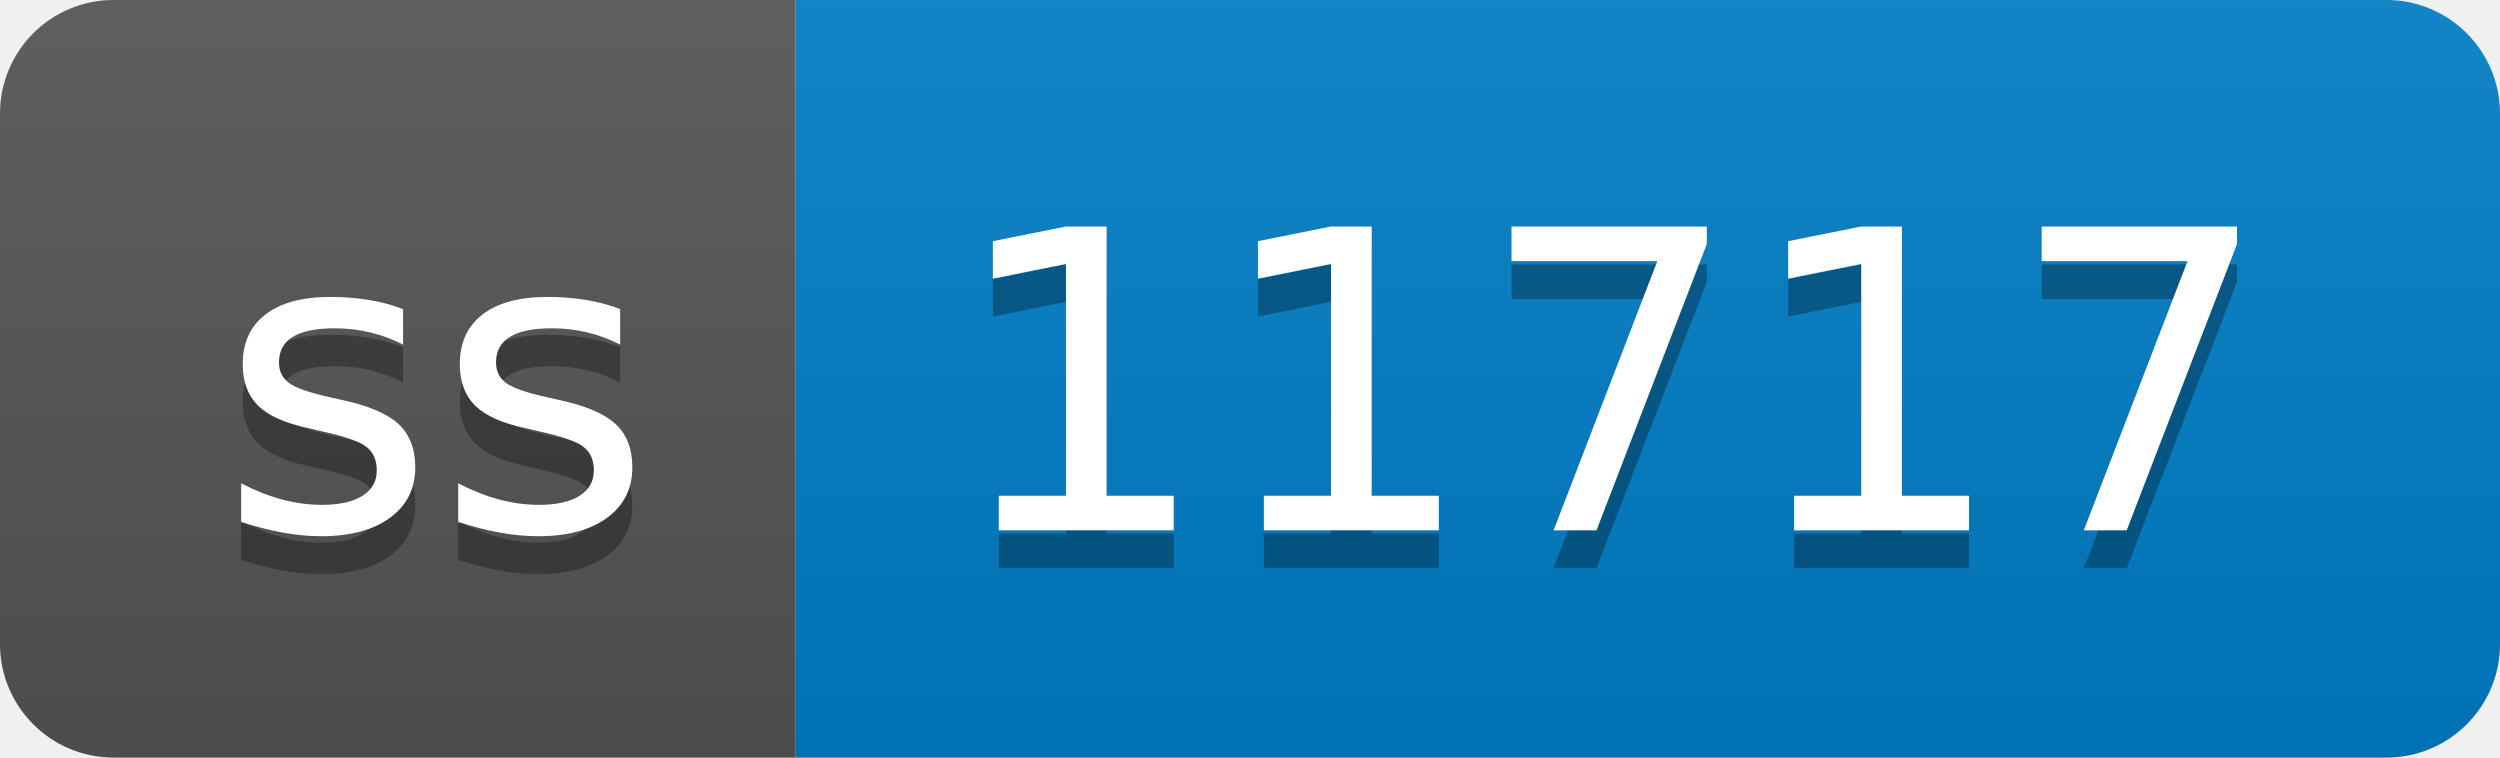
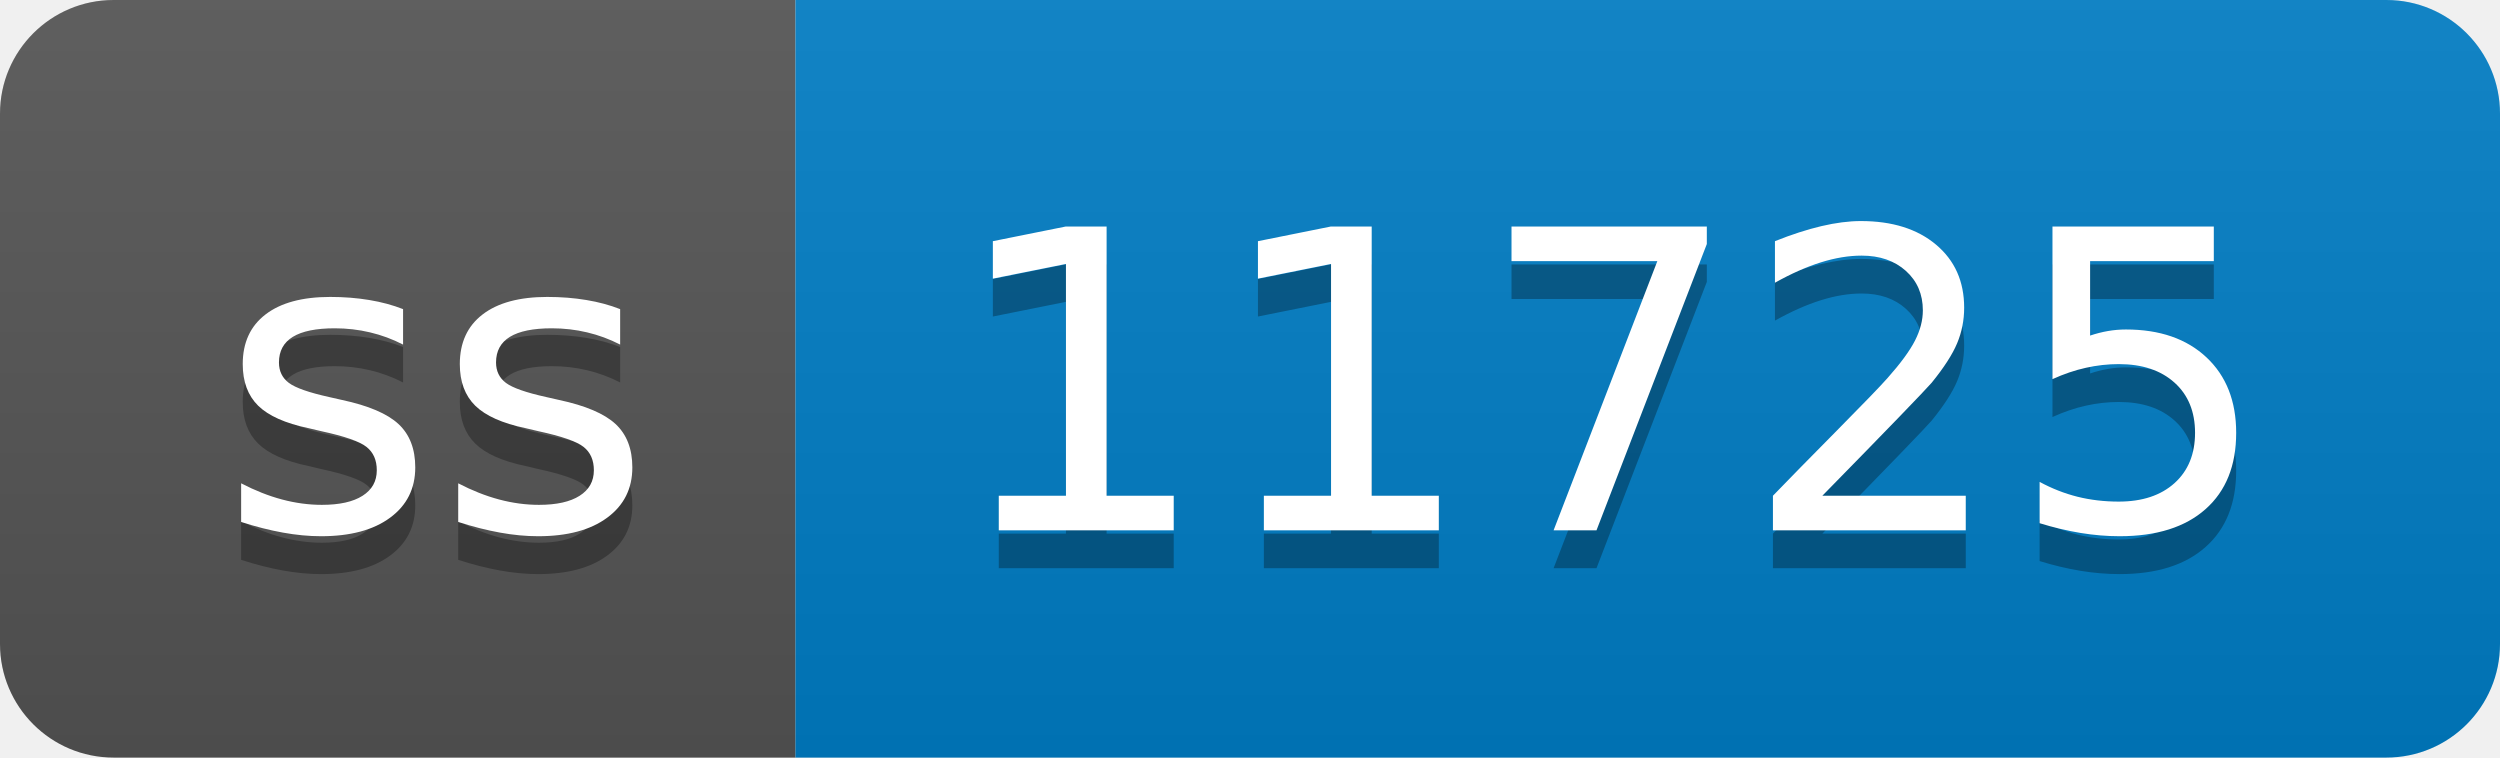
- <svg xmlns="http://www.w3.org/2000/svg" width="66" height="20" role="img" aria-label="ss: 11717">
+ <svg xmlns="http://www.w3.org/2000/svg" width="66" height="20" role="img" aria-label="ss: 11725">
  <linearGradient id="s" x2="0" y2="100%">
    <stop offset="0" stop-color="#bbb" stop-opacity=".1" />
    <stop offset="1" stop-opacity=".1" />
  </linearGradient>
  <clipPath id="r">
    <rect width="66" height="20" rx="3" fill="#fff" />
  </clipPath>
  <g clip-path="url(#r)">
    <rect width="21" height="20" fill="#555" />
    <rect x="21" width="45" height="20" fill="#007ec6" />
    <rect width="66" height="20" fill="url(#s)" />
  </g>
  <g fill="#fff" text-anchor="middle" font-family="Verdana,Geneva,DejaVu Sans,sans-serif" text-rendering="geometricPrecision" font-size="110">
    <text aria-hidden="true" x="115" y="150" fill="#010101" fill-opacity=".3" transform="scale(.1)" textLength="110">ss</text>
    <text x="115" y="140" transform="scale(.1)" fill="#fff" textLength="110">ss</text>
-     <text aria-hidden="true" x="425" y="150" fill="#010101" fill-opacity=".3" transform="scale(.1)" textLength="350">11717</text>
-     <text x="425" y="140" transform="scale(.1)" fill="#fff" textLength="350">11717</text>
+     <text aria-hidden="true" x="425" y="150" fill="#010101" fill-opacity=".3" transform="scale(.1)" textLength="350">11725</text>
+     <text x="425" y="140" transform="scale(.1)" fill="#fff" textLength="350">11725</text>
  </g>
</svg>
